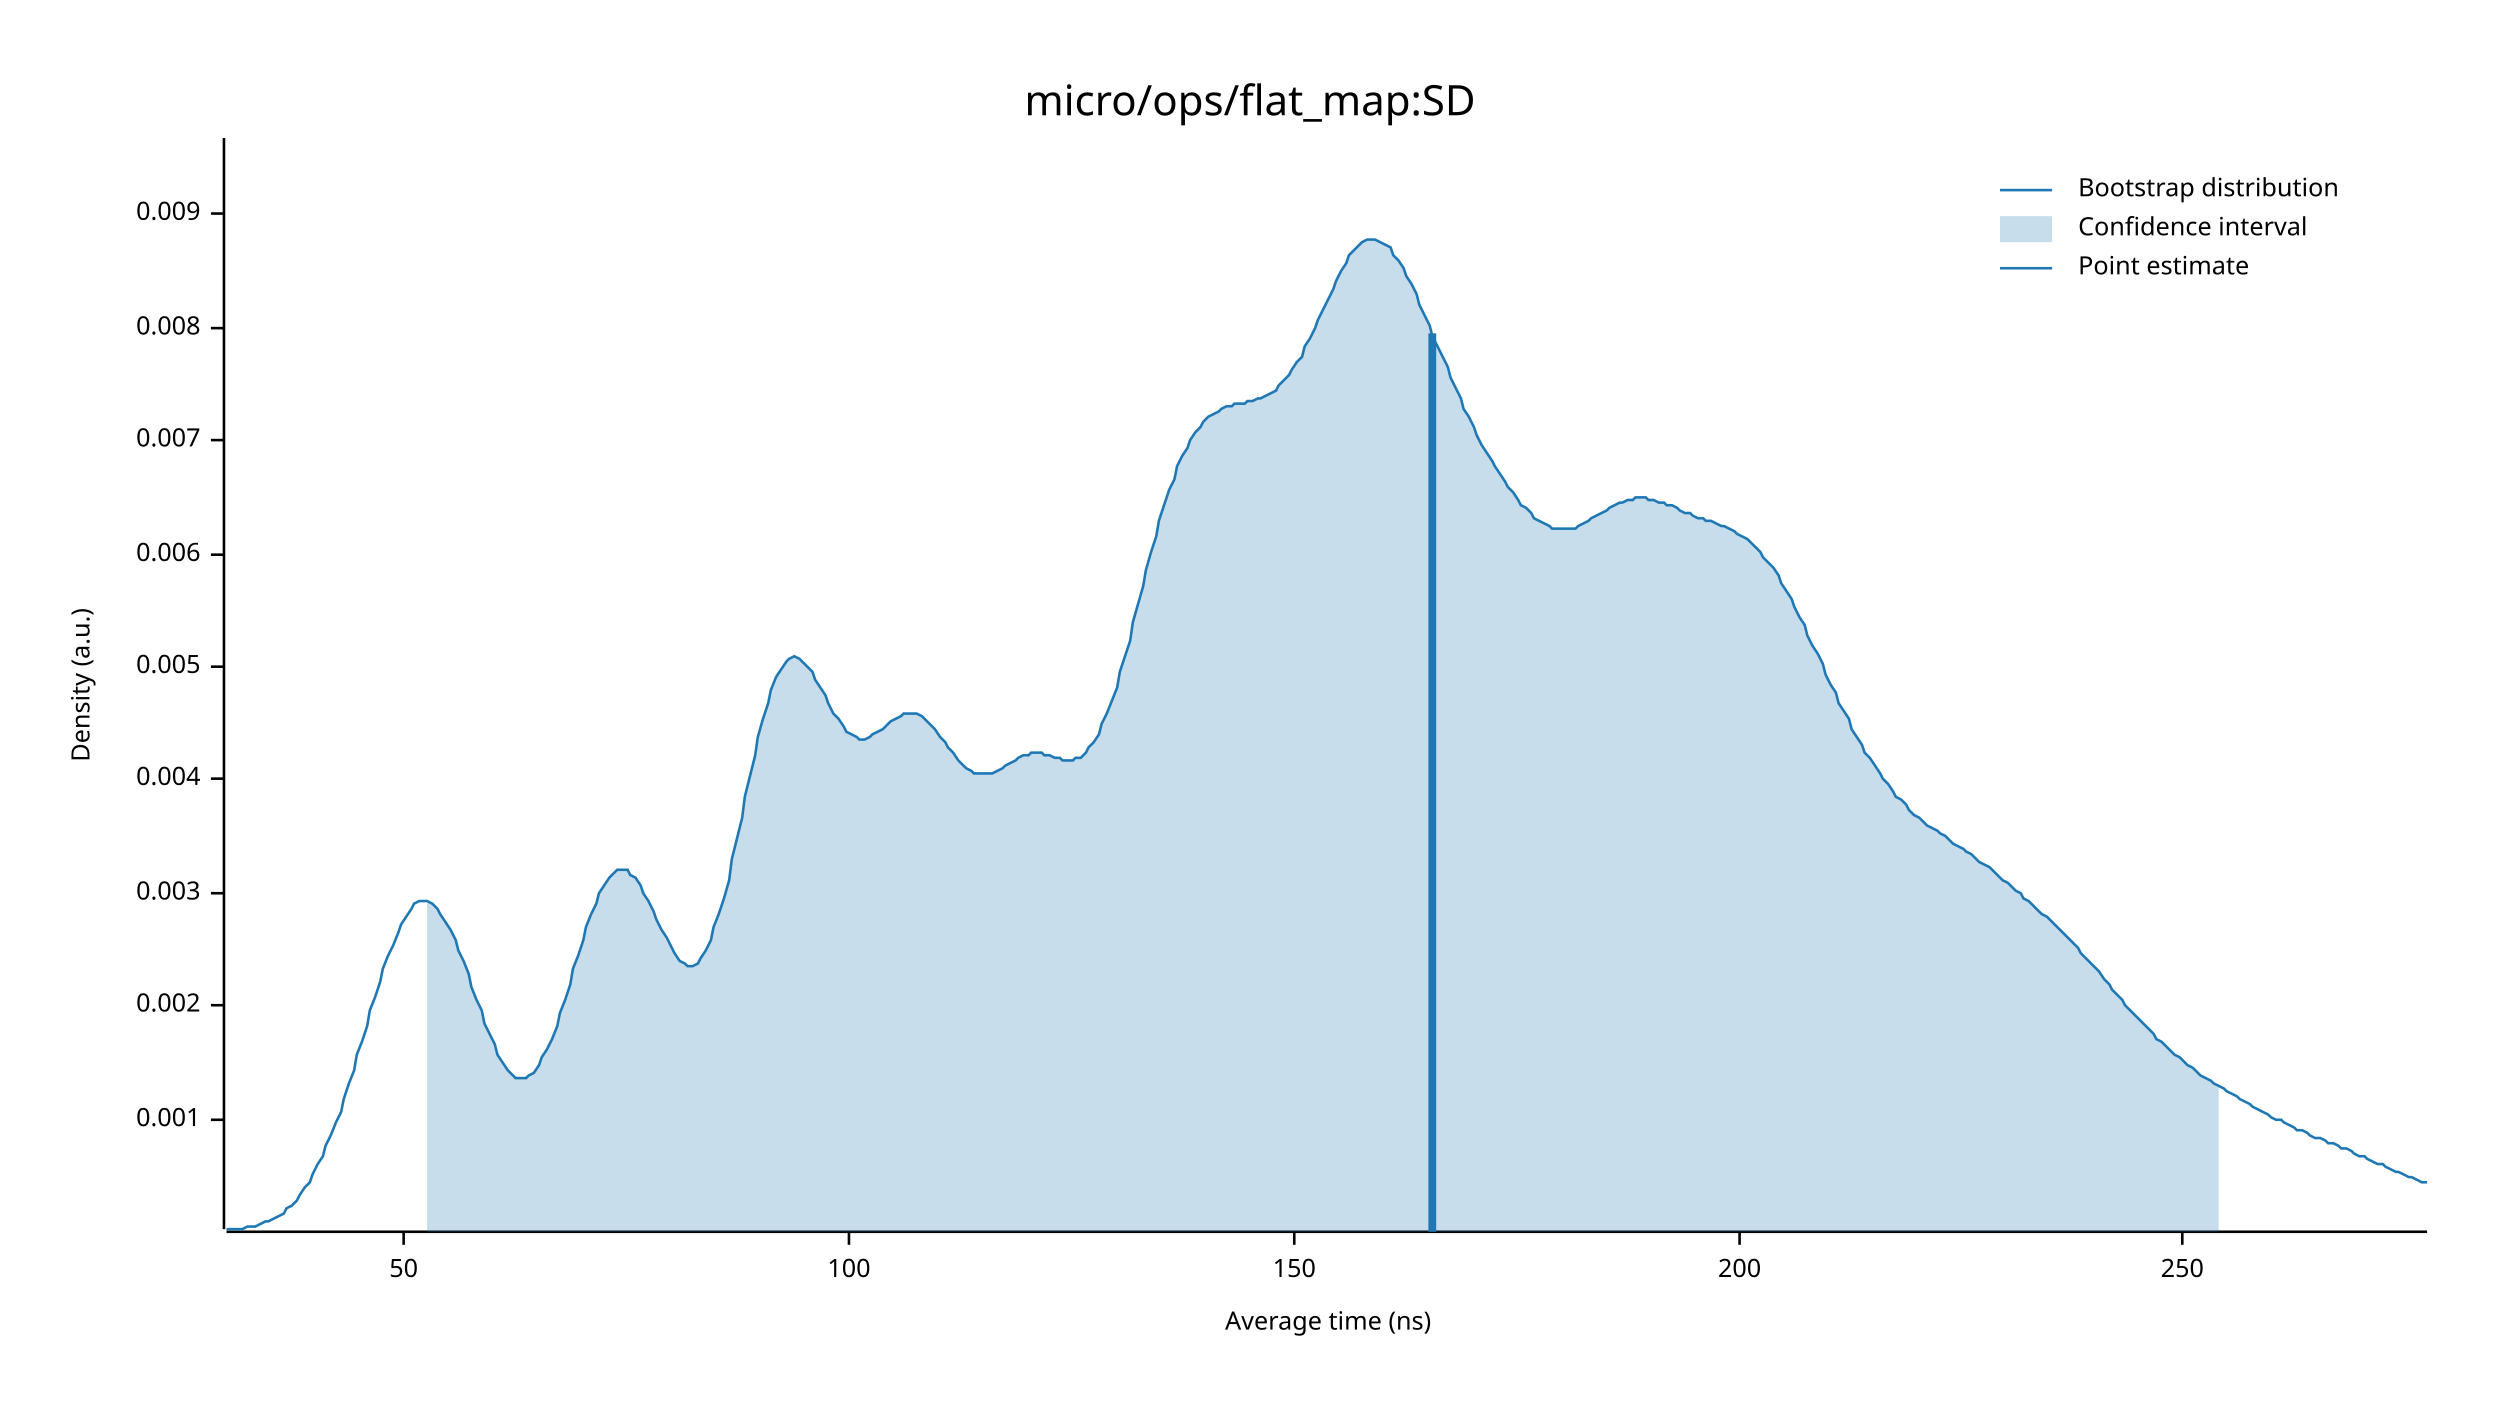
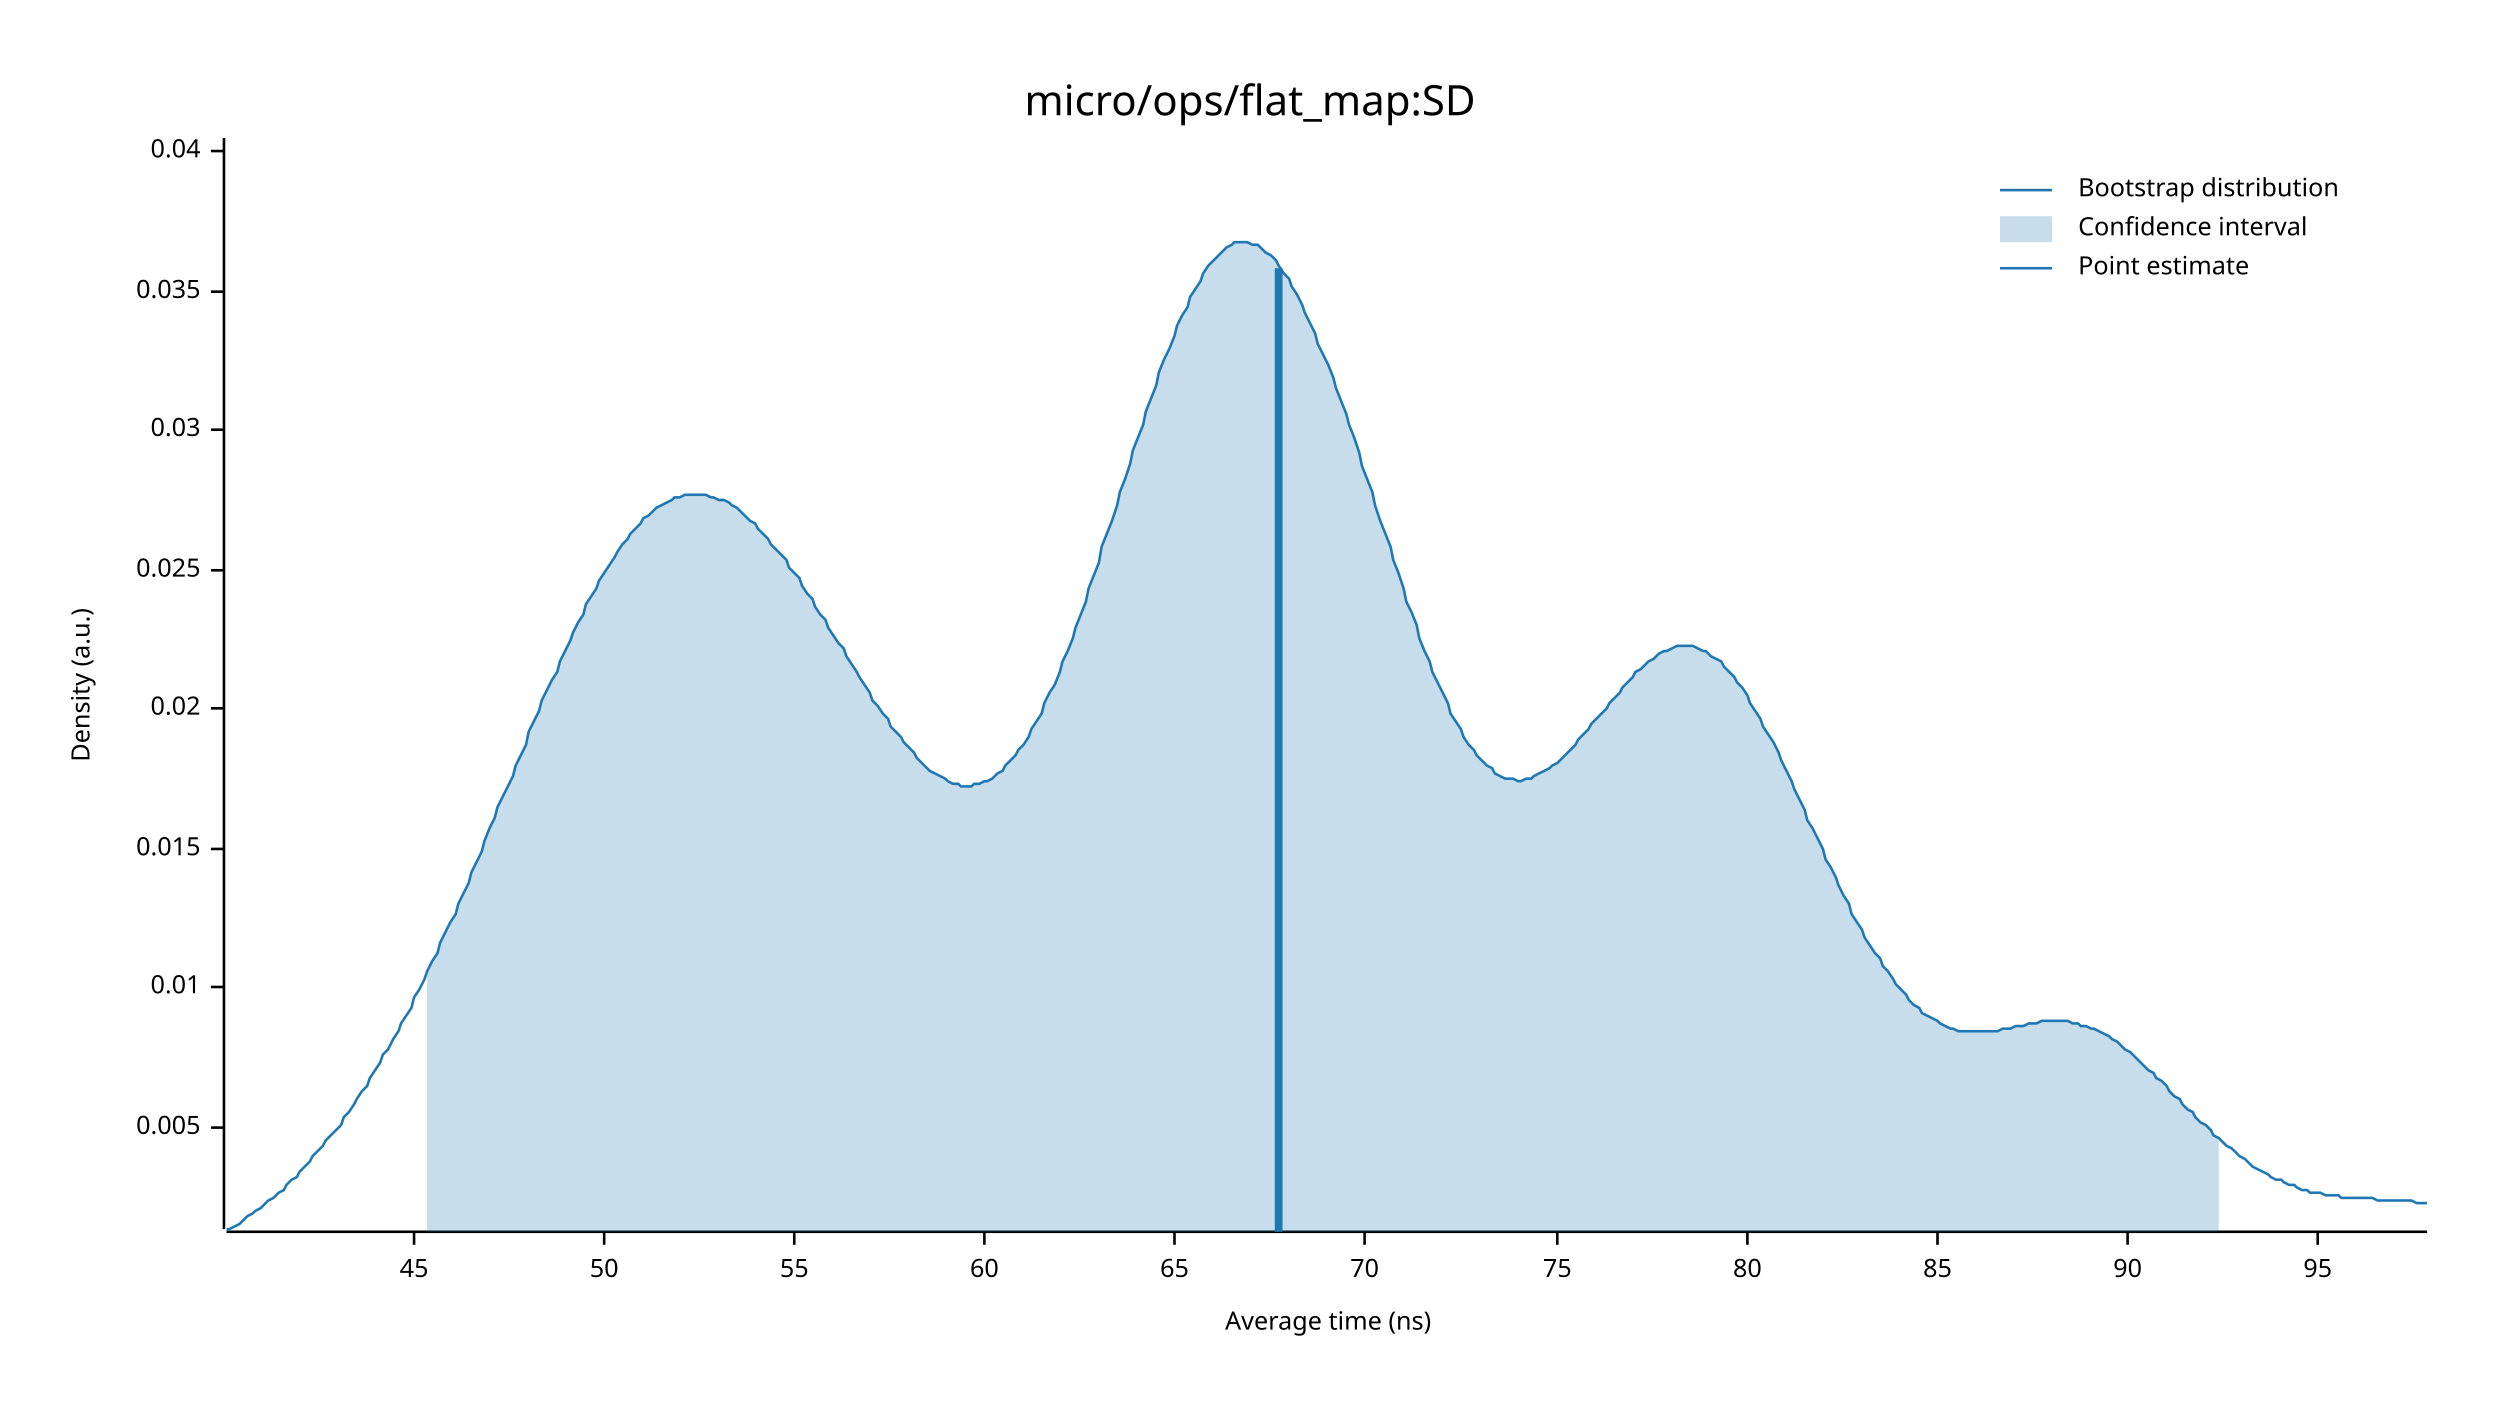
<svg xmlns="http://www.w3.org/2000/svg" width="960" height="540" viewBox="0 0 960 540">
  <text x="480" y="32" dy="0.76em" text-anchor="middle" font-family="sans-serif" font-size="16.129" opacity="1" fill="#000000">
micro/ops/flat_map:SD
</text>
  <text x="27" y="263" dy="0.76em" text-anchor="middle" font-family="sans-serif" font-size="9.677" opacity="1" fill="#000000" transform="rotate(270, 27, 263)">
Density (a.u.)
</text>
  <text x="510" y="513" dy="-0.5ex" text-anchor="middle" font-family="sans-serif" font-size="9.677" opacity="1" fill="#000000">
Average time (ns)
</text>
  <polyline fill="none" opacity="1" stroke="#000000" stroke-width="1" points="86,53 86,472 " />
-   <text x="77" y="430" dy="0.5ex" text-anchor="end" font-family="sans-serif" font-size="9.677" opacity="1" fill="#000000">
- 0.001
- </text>
-   <polyline fill="none" opacity="1" stroke="#000000" stroke-width="1" points="81,430 86,430 " />
-   <text x="77" y="386" dy="0.5ex" text-anchor="end" font-family="sans-serif" font-size="9.677" opacity="1" fill="#000000">
- 0.002
- </text>
-   <polyline fill="none" opacity="1" stroke="#000000" stroke-width="1" points="81,386 86,386 " />
-   <text x="77" y="343" dy="0.5ex" text-anchor="end" font-family="sans-serif" font-size="9.677" opacity="1" fill="#000000">
- 0.003
- </text>
-   <polyline fill="none" opacity="1" stroke="#000000" stroke-width="1" points="81,343 86,343 " />
-   <text x="77" y="299" dy="0.5ex" text-anchor="end" font-family="sans-serif" font-size="9.677" opacity="1" fill="#000000">
- 0.004
- </text>
-   <polyline fill="none" opacity="1" stroke="#000000" stroke-width="1" points="81,299 86,299 " />
-   <text x="77" y="256" dy="0.5ex" text-anchor="end" font-family="sans-serif" font-size="9.677" opacity="1" fill="#000000">
+   <text x="77" y="433" dy="0.5ex" text-anchor="end" font-family="sans-serif" font-size="9.677" opacity="1" fill="#000000">
0.005
</text>
-   <polyline fill="none" opacity="1" stroke="#000000" stroke-width="1" points="81,256 86,256 " />
-   <text x="77" y="213" dy="0.5ex" text-anchor="end" font-family="sans-serif" font-size="9.677" opacity="1" fill="#000000">
- 0.006
+   <polyline fill="none" opacity="1" stroke="#000000" stroke-width="1" points="81,433 86,433 " />
+   <text x="77" y="379" dy="0.5ex" text-anchor="end" font-family="sans-serif" font-size="9.677" opacity="1" fill="#000000">
+ 0.01
</text>
-   <polyline fill="none" opacity="1" stroke="#000000" stroke-width="1" points="81,213 86,213 " />
-   <text x="77" y="169" dy="0.5ex" text-anchor="end" font-family="sans-serif" font-size="9.677" opacity="1" fill="#000000">
- 0.007
+   <polyline fill="none" opacity="1" stroke="#000000" stroke-width="1" points="81,379 86,379 " />
+   <text x="77" y="326" dy="0.5ex" text-anchor="end" font-family="sans-serif" font-size="9.677" opacity="1" fill="#000000">
+ 0.015
</text>
-   <polyline fill="none" opacity="1" stroke="#000000" stroke-width="1" points="81,169 86,169 " />
-   <text x="77" y="126" dy="0.5ex" text-anchor="end" font-family="sans-serif" font-size="9.677" opacity="1" fill="#000000">
- 0.008
+   <polyline fill="none" opacity="1" stroke="#000000" stroke-width="1" points="81,326 86,326 " />
+   <text x="77" y="272" dy="0.5ex" text-anchor="end" font-family="sans-serif" font-size="9.677" opacity="1" fill="#000000">
+ 0.02
</text>
-   <polyline fill="none" opacity="1" stroke="#000000" stroke-width="1" points="81,126 86,126 " />
-   <text x="77" y="82" dy="0.5ex" text-anchor="end" font-family="sans-serif" font-size="9.677" opacity="1" fill="#000000">
- 0.009
+   <polyline fill="none" opacity="1" stroke="#000000" stroke-width="1" points="81,272 86,272 " />
+   <text x="77" y="219" dy="0.5ex" text-anchor="end" font-family="sans-serif" font-size="9.677" opacity="1" fill="#000000">
+ 0.025
</text>
-   <polyline fill="none" opacity="1" stroke="#000000" stroke-width="1" points="81,82 86,82 " />
+   <polyline fill="none" opacity="1" stroke="#000000" stroke-width="1" points="81,219 86,219 " />
+   <text x="77" y="165" dy="0.5ex" text-anchor="end" font-family="sans-serif" font-size="9.677" opacity="1" fill="#000000">
+ 0.03
+ </text>
+   <polyline fill="none" opacity="1" stroke="#000000" stroke-width="1" points="81,165 86,165 " />
+   <text x="77" y="112" dy="0.5ex" text-anchor="end" font-family="sans-serif" font-size="9.677" opacity="1" fill="#000000">
+ 0.035
+ </text>
+   <polyline fill="none" opacity="1" stroke="#000000" stroke-width="1" points="81,112 86,112 " />
+   <text x="77" y="58" dy="0.5ex" text-anchor="end" font-family="sans-serif" font-size="9.677" opacity="1" fill="#000000">
+ 0.04
+ </text>
+   <polyline fill="none" opacity="1" stroke="#000000" stroke-width="1" points="81,58 86,58 " />
  <polyline fill="none" opacity="1" stroke="#000000" stroke-width="1" points="87,473 932,473 " />
-   <text x="155" y="483" dy="0.76em" text-anchor="middle" font-family="sans-serif" font-size="9.677" opacity="1" fill="#000000">
+   <text x="159" y="483" dy="0.76em" text-anchor="middle" font-family="sans-serif" font-size="9.677" opacity="1" fill="#000000">
+ 45
+ </text>
+   <polyline fill="none" opacity="1" stroke="#000000" stroke-width="1" points="159,473 159,478 " />
+   <text x="232" y="483" dy="0.76em" text-anchor="middle" font-family="sans-serif" font-size="9.677" opacity="1" fill="#000000">
50
</text>
-   <polyline fill="none" opacity="1" stroke="#000000" stroke-width="1" points="155,473 155,478 " />
-   <text x="326" y="483" dy="0.76em" text-anchor="middle" font-family="sans-serif" font-size="9.677" opacity="1" fill="#000000">
- 100
+   <polyline fill="none" opacity="1" stroke="#000000" stroke-width="1" points="232,473 232,478 " />
+   <text x="305" y="483" dy="0.76em" text-anchor="middle" font-family="sans-serif" font-size="9.677" opacity="1" fill="#000000">
+ 55
</text>
-   <polyline fill="none" opacity="1" stroke="#000000" stroke-width="1" points="326,473 326,478 " />
-   <text x="497" y="483" dy="0.76em" text-anchor="middle" font-family="sans-serif" font-size="9.677" opacity="1" fill="#000000">
- 150
+   <polyline fill="none" opacity="1" stroke="#000000" stroke-width="1" points="305,473 305,478 " />
+   <text x="378" y="483" dy="0.76em" text-anchor="middle" font-family="sans-serif" font-size="9.677" opacity="1" fill="#000000">
+ 60
</text>
-   <polyline fill="none" opacity="1" stroke="#000000" stroke-width="1" points="497,473 497,478 " />
-   <text x="668" y="483" dy="0.76em" text-anchor="middle" font-family="sans-serif" font-size="9.677" opacity="1" fill="#000000">
- 200
+   <polyline fill="none" opacity="1" stroke="#000000" stroke-width="1" points="378,473 378,478 " />
+   <text x="451" y="483" dy="0.76em" text-anchor="middle" font-family="sans-serif" font-size="9.677" opacity="1" fill="#000000">
+ 65
</text>
-   <polyline fill="none" opacity="1" stroke="#000000" stroke-width="1" points="668,473 668,478 " />
-   <text x="838" y="483" dy="0.76em" text-anchor="middle" font-family="sans-serif" font-size="9.677" opacity="1" fill="#000000">
- 250
+   <polyline fill="none" opacity="1" stroke="#000000" stroke-width="1" points="451,473 451,478 " />
+   <text x="524" y="483" dy="0.76em" text-anchor="middle" font-family="sans-serif" font-size="9.677" opacity="1" fill="#000000">
+ 70
</text>
-   <polyline fill="none" opacity="1" stroke="#000000" stroke-width="1" points="838,473 838,478 " />
-   <polyline fill="none" opacity="1" stroke="#1F78B4" stroke-width="1" points="87,472 88,472 90,472 92,472 93,472 95,471 97,471 98,471 100,470 102,469 103,469 105,468 107,467 109,466 110,464 112,463 114,461 115,459 117,456 119,454 120,451 122,447 124,444 125,440 127,436 129,431 131,427 132,422 134,416 136,411 137,405 139,400 141,394 142,388 144,383 146,377 147,372 149,367 151,363 153,358 154,355 156,352 158,349 159,347 161,346 163,346 164,346 166,347 168,349 169,351 171,354 173,357 175,361 176,365 178,369 180,374 181,379 183,384 185,388 186,393 188,397 190,401 191,405 193,408 195,411 197,413 198,414 200,414 202,414 203,413 205,412 207,409 208,406 210,403 212,399 214,394 215,389 217,384 219,378 220,372 222,367 224,361 225,356 227,351 229,347 230,343 232,340 234,337 236,335 237,334 239,334 241,334 242,336 244,337 246,340 247,343 249,346 251,350 252,353 254,357 256,360 258,364 259,366 261,369 263,370 264,371 266,371 268,370 269,368 271,365 273,361 274,356 276,351 278,345 280,338 281,330 283,322 285,314 286,306 288,298 290,290 291,283 293,276 295,270 296,265 298,260 300,257 302,254 303,253 305,252 307,253 308,254 310,256 312,258 313,261 315,264 317,267 318,270 320,274 322,276 324,279 325,281 327,282 329,283 330,284 332,284 334,283 335,282 337,281 339,280 341,278 342,277 344,276 346,275 347,274 349,274 351,274 352,274 354,275 356,277 357,278 359,280 361,283 363,285 364,287 366,289 368,292 369,293 371,295 373,296 374,297 376,297 378,297 379,297 381,297 383,296 385,295 386,294 388,293 390,292 391,291 393,290 395,290 396,289 398,289 400,289 401,290 403,290 405,291 407,291 408,292 410,292 412,292 413,291 415,291 417,289 418,287 420,285 422,282 423,278 425,274 427,269 429,264 430,258 432,252 434,246 435,239 437,232 439,225 440,219 442,212 444,206 445,200 447,194 449,188 451,184 452,179 454,175 456,172 457,169 459,166 461,164 462,162 464,160 466,159 468,158 469,157 471,156 473,156 474,155 476,155 478,155 479,154 481,154 483,153 484,153 486,152 488,151 490,150 491,148 493,146 495,144 496,142 498,139 500,137 501,133 503,130 505,126 506,123 508,119 510,115 512,111 513,108 515,104 517,101 518,98 520,96 522,94 523,93 525,92 527,92 528,92 530,93 532,94 534,95 535,98 537,100 539,103 540,106 542,109 544,113 545,117 547,121 549,125 550,129 552,133 554,137 556,141 557,145 559,149 561,153 562,157 564,160 566,164 567,167 569,171 571,174 573,177 574,179 576,182 578,185 579,187 581,189 583,192 584,194 586,195 588,197 589,199 591,200 593,201 595,202 596,203 598,203 600,203 601,203 603,203 605,203 606,202 608,201 610,200 611,199 613,198 615,197 617,196 618,195 620,194 622,193 623,193 625,192 627,192 628,191 630,191 632,191 633,192 635,192 637,193 639,193 640,194 642,194 644,195 645,196 647,197 649,197 650,198 652,199 654,199 655,200 657,200 659,201 661,202 662,202 664,203 666,204 667,205 669,206 671,207 672,208 674,210 676,212 677,214 679,216 681,218 683,221 684,224 686,227 688,230 689,233 691,237 693,240 694,244 696,248 698,251 700,255 701,259 703,263 705,266 706,270 708,273 710,276 711,280 713,283 715,286 716,289 718,291 720,294 722,297 723,299 725,301 727,304 728,306 730,307 732,309 733,311 735,313 737,314 738,315 740,317 742,318 744,319 745,320 747,321 749,323 750,324 752,325 754,326 755,327 757,328 759,330 760,331 762,332 764,333 766,335 767,336 769,338 771,339 772,340 774,342 776,343 777,345 779,346 781,348 782,349 784,351 786,352 788,354 789,355 791,357 793,359 794,360 796,362 798,364 799,366 801,368 803,370 804,371 806,373 808,376 810,378 811,380 813,382 815,384 816,386 818,388 820,390 821,391 823,393 825,395 827,397 828,399 830,400 832,402 833,403 835,405 837,406 838,407 840,409 842,410 843,411 845,413 847,414 849,415 850,416 852,417 854,418 855,419 857,420 859,421 860,422 862,423 864,424 865,425 867,426 869,427 871,428 872,429 874,430 876,430 877,431 879,432 881,433 882,434 884,434 886,435 887,436 889,437 891,437 893,438 894,439 896,439 898,440 899,441 901,441 903,442 904,443 906,444 908,444 909,445 911,446 913,447 915,447 916,448 918,449 920,450 921,450 923,451 925,452 926,452 928,453 930,454 932,454 " />
-   <polygon opacity="0.25" fill="#1F78B4" points="164,346 166,347 168,349 169,351 171,354 173,357 175,361 176,365 178,369 180,374 181,379 183,384 185,388 186,393 188,397 190,401 191,405 193,408 195,411 197,413 198,414 200,414 202,414 203,413 205,412 207,409 208,406 210,403 212,399 214,394 215,389 217,384 219,378 220,372 222,367 224,361 225,356 227,351 229,347 230,343 232,340 234,337 236,335 237,334 239,334 241,334 242,336 244,337 246,340 247,343 249,346 251,350 252,353 254,357 256,360 258,364 259,366 261,369 263,370 264,371 266,371 268,370 269,368 271,365 273,361 274,356 276,351 278,345 280,338 281,330 283,322 285,314 286,306 288,298 290,290 291,283 293,276 295,270 296,265 298,260 300,257 302,254 303,253 305,252 307,253 308,254 310,256 312,258 313,261 315,264 317,267 318,270 320,274 322,276 324,279 325,281 327,282 329,283 330,284 332,284 334,283 335,282 337,281 339,280 341,278 342,277 344,276 346,275 347,274 349,274 351,274 352,274 354,275 356,277 357,278 359,280 361,283 363,285 364,287 366,289 368,292 369,293 371,295 373,296 374,297 376,297 378,297 379,297 381,297 383,296 385,295 386,294 388,293 390,292 391,291 393,290 395,290 396,289 398,289 400,289 401,290 403,290 405,291 407,291 408,292 410,292 412,292 413,291 415,291 417,289 418,287 420,285 422,282 423,278 425,274 427,269 429,264 430,258 432,252 434,246 435,239 437,232 439,225 440,219 442,212 444,206 445,200 447,194 449,188 451,184 452,179 454,175 456,172 457,169 459,166 461,164 462,162 464,160 466,159 468,158 469,157 471,156 473,156 474,155 476,155 478,155 479,154 481,154 483,153 484,153 486,152 488,151 490,150 491,148 493,146 495,144 496,142 498,139 500,137 501,133 503,130 505,126 506,123 508,119 510,115 512,111 513,108 515,104 517,101 518,98 520,96 522,94 523,93 525,92 527,92 528,92 530,93 532,94 534,95 535,98 537,100 539,103 540,106 542,109 544,113 545,117 547,121 549,125 550,129 552,133 554,137 556,141 557,145 559,149 561,153 562,157 564,160 566,164 567,167 569,171 571,174 573,177 574,179 576,182 578,185 579,187 581,189 583,192 584,194 586,195 588,197 589,199 591,200 593,201 595,202 596,203 598,203 600,203 601,203 603,203 605,203 606,202 608,201 610,200 611,199 613,198 615,197 617,196 618,195 620,194 622,193 623,193 625,192 627,192 628,191 630,191 632,191 633,192 635,192 637,193 639,193 640,194 642,194 644,195 645,196 647,197 649,197 650,198 652,199 654,199 655,200 657,200 659,201 661,202 662,202 664,203 666,204 667,205 669,206 671,207 672,208 674,210 676,212 677,214 679,216 681,218 683,221 684,224 686,227 688,230 689,233 691,237 693,240 694,244 696,248 698,251 700,255 701,259 703,263 705,266 706,270 708,273 710,276 711,280 713,283 715,286 716,289 718,291 720,294 722,297 723,299 725,301 727,304 728,306 730,307 732,309 733,311 735,313 737,314 738,315 740,317 742,318 744,319 745,320 747,321 749,323 750,324 752,325 754,326 755,327 757,328 759,330 760,331 762,332 764,333 766,335 767,336 769,338 771,339 772,340 774,342 776,343 777,345 779,346 781,348 782,349 784,351 786,352 788,354 789,355 791,357 793,359 794,360 796,362 798,364 799,366 801,368 803,370 804,371 806,373 808,376 810,378 811,380 813,382 815,384 816,386 818,388 820,390 821,391 823,393 825,395 827,397 828,399 830,400 832,402 833,403 835,405 837,406 838,407 840,409 842,410 843,411 845,413 847,414 849,415 850,416 852,417 852,473 164,473 " />
-   <polyline fill="none" opacity="1" stroke="#1F78B4" stroke-width="3" points="550,473 550,128 " />
+   <polyline fill="none" opacity="1" stroke="#000000" stroke-width="1" points="524,473 524,478 " />
+   <text x="598" y="483" dy="0.76em" text-anchor="middle" font-family="sans-serif" font-size="9.677" opacity="1" fill="#000000">
+ 75
+ </text>
+   <polyline fill="none" opacity="1" stroke="#000000" stroke-width="1" points="598,473 598,478 " />
+   <text x="671" y="483" dy="0.76em" text-anchor="middle" font-family="sans-serif" font-size="9.677" opacity="1" fill="#000000">
+ 80
+ </text>
+   <polyline fill="none" opacity="1" stroke="#000000" stroke-width="1" points="671,473 671,478 " />
+   <text x="744" y="483" dy="0.76em" text-anchor="middle" font-family="sans-serif" font-size="9.677" opacity="1" fill="#000000">
+ 85
+ </text>
+   <polyline fill="none" opacity="1" stroke="#000000" stroke-width="1" points="744,473 744,478 " />
+   <text x="817" y="483" dy="0.76em" text-anchor="middle" font-family="sans-serif" font-size="9.677" opacity="1" fill="#000000">
+ 90
+ </text>
+   <polyline fill="none" opacity="1" stroke="#000000" stroke-width="1" points="817,473 817,478 " />
+   <text x="890" y="483" dy="0.76em" text-anchor="middle" font-family="sans-serif" font-size="9.677" opacity="1" fill="#000000">
+ 95
+ </text>
+   <polyline fill="none" opacity="1" stroke="#000000" stroke-width="1" points="890,473 890,478 " />
+   <polyline fill="none" opacity="1" stroke="#1F78B4" stroke-width="1" points="87,472 88,472 90,471 92,470 93,469 95,467 97,466 98,465 100,464 102,462 103,461 105,460 107,458 109,457 110,455 112,453 114,452 115,450 117,448 119,446 120,444 122,442 124,440 125,438 127,436 129,434 131,432 132,429 134,427 136,424 137,422 139,419 141,417 142,414 144,411 146,408 147,405 149,403 151,399 153,396 154,393 156,390 158,387 159,383 161,380 163,376 164,373 166,369 168,366 169,362 171,358 173,354 175,351 176,347 178,343 180,339 181,335 183,331 185,327 186,323 188,318 190,314 191,310 193,306 195,302 197,298 198,294 200,290 202,286 203,281 205,277 207,273 208,269 210,265 212,261 214,258 215,254 217,250 219,246 220,243 222,239 224,236 225,232 227,229 229,226 230,223 232,220 234,217 236,214 237,212 239,209 241,207 242,205 244,203 246,201 247,199 249,198 251,196 252,195 254,194 256,193 258,192 259,191 261,191 263,190 264,190 266,190 268,190 269,190 271,190 273,191 274,191 276,192 278,192 280,193 281,194 283,195 285,197 286,198 288,200 290,201 291,203 293,205 295,207 296,209 298,211 300,213 302,215 303,218 305,220 307,222 308,225 310,228 312,230 313,233 315,236 317,238 318,241 320,244 322,247 324,249 325,252 327,255 329,258 330,260 332,263 334,266 335,269 337,271 339,274 341,276 342,279 344,281 346,283 347,285 349,287 351,289 352,291 354,293 356,295 357,296 359,297 361,298 363,299 364,300 366,301 368,301 369,302 371,302 373,302 374,301 376,301 378,300 379,300 381,299 383,297 385,296 386,294 388,292 390,290 391,288 393,286 395,283 396,280 398,277 400,274 401,270 403,266 405,263 407,258 408,254 410,250 412,245 413,241 415,236 417,231 418,226 420,221 422,216 423,210 425,205 427,200 429,194 430,189 432,184 434,178 435,173 437,168 439,163 440,158 442,153 444,148 445,143 447,138 449,134 451,129 452,125 454,121 456,118 457,114 459,111 461,108 462,105 464,102 466,100 468,98 469,97 471,95 473,94 474,93 476,93 478,93 479,93 481,94 483,94 484,95 486,97 488,98 490,100 491,102 493,105 495,107 496,110 498,113 500,117 501,120 503,124 505,128 506,132 508,136 510,140 512,145 513,149 515,154 517,159 518,163 520,168 522,174 523,179 525,184 527,189 528,194 530,200 532,205 534,210 535,215 537,220 539,226 540,231 542,235 544,240 545,245 547,250 549,254 550,258 552,262 554,266 556,270 557,274 559,277 561,280 562,283 564,286 566,288 567,290 569,292 571,294 573,295 574,297 576,298 578,299 579,299 581,299 583,300 584,300 586,299 588,299 589,298 591,297 593,296 595,295 596,294 598,293 600,291 601,290 603,288 605,286 606,284 608,282 610,280 611,278 613,276 615,274 617,272 618,270 620,268 622,266 623,264 625,262 627,260 628,258 630,257 632,255 633,254 635,253 637,251 639,250 640,250 642,249 644,248 645,248 647,248 649,248 650,248 652,249 654,250 655,250 657,252 659,253 661,254 662,256 664,258 666,260 667,262 669,264 671,267 672,270 674,273 676,276 677,279 679,282 681,285 683,289 684,292 686,296 688,300 689,303 691,307 693,311 694,315 696,318 698,322 700,326 701,330 703,333 705,337 706,340 708,344 710,347 711,351 713,354 715,357 716,360 718,363 720,366 722,368 723,371 725,373 727,376 728,378 730,380 732,382 733,384 735,386 737,387 738,389 740,390 742,391 744,392 745,393 747,394 749,395 750,395 752,396 754,396 755,396 757,396 759,396 760,396 762,396 764,396 766,396 767,396 769,395 771,395 772,395 774,394 776,394 777,394 779,393 781,393 782,393 784,392 786,392 788,392 789,392 791,392 793,392 794,392 796,393 798,393 799,394 801,394 803,395 804,395 806,396 808,397 810,398 811,399 813,400 815,402 816,403 818,404 820,406 821,407 823,409 825,411 827,412 828,414 830,415 832,417 833,419 835,421 837,422 838,424 840,426 842,427 843,429 845,431 847,432 849,434 850,436 852,437 854,439 855,440 857,441 859,443 860,444 862,445 864,447 865,448 867,449 869,450 871,451 872,452 874,453 876,453 877,454 879,455 881,455 882,456 884,457 886,457 887,458 889,458 891,458 893,459 894,459 896,459 898,459 899,460 901,460 903,460 904,460 906,460 908,460 909,460 911,460 913,461 915,461 916,461 918,461 920,461 921,461 923,461 925,461 926,461 928,462 930,462 932,462 " />
+   <polygon opacity="0.25" fill="#1F78B4" points="164,373 166,369 168,366 169,362 171,358 173,354 175,351 176,347 178,343 180,339 181,335 183,331 185,327 186,323 188,318 190,314 191,310 193,306 195,302 197,298 198,294 200,290 202,286 203,281 205,277 207,273 208,269 210,265 212,261 214,258 215,254 217,250 219,246 220,243 222,239 224,236 225,232 227,229 229,226 230,223 232,220 234,217 236,214 237,212 239,209 241,207 242,205 244,203 246,201 247,199 249,198 251,196 252,195 254,194 256,193 258,192 259,191 261,191 263,190 264,190 266,190 268,190 269,190 271,190 273,191 274,191 276,192 278,192 280,193 281,194 283,195 285,197 286,198 288,200 290,201 291,203 293,205 295,207 296,209 298,211 300,213 302,215 303,218 305,220 307,222 308,225 310,228 312,230 313,233 315,236 317,238 318,241 320,244 322,247 324,249 325,252 327,255 329,258 330,260 332,263 334,266 335,269 337,271 339,274 341,276 342,279 344,281 346,283 347,285 349,287 351,289 352,291 354,293 356,295 357,296 359,297 361,298 363,299 364,300 366,301 368,301 369,302 371,302 373,302 374,301 376,301 378,300 379,300 381,299 383,297 385,296 386,294 388,292 390,290 391,288 393,286 395,283 396,280 398,277 400,274 401,270 403,266 405,263 407,258 408,254 410,250 412,245 413,241 415,236 417,231 418,226 420,221 422,216 423,210 425,205 427,200 429,194 430,189 432,184 434,178 435,173 437,168 439,163 440,158 442,153 444,148 445,143 447,138 449,134 451,129 452,125 454,121 456,118 457,114 459,111 461,108 462,105 464,102 466,100 468,98 469,97 471,95 473,94 474,93 476,93 478,93 479,93 481,94 483,94 484,95 486,97 488,98 490,100 491,102 493,105 495,107 496,110 498,113 500,117 501,120 503,124 505,128 506,132 508,136 510,140 512,145 513,149 515,154 517,159 518,163 520,168 522,174 523,179 525,184 527,189 528,194 530,200 532,205 534,210 535,215 537,220 539,226 540,231 542,235 544,240 545,245 547,250 549,254 550,258 552,262 554,266 556,270 557,274 559,277 561,280 562,283 564,286 566,288 567,290 569,292 571,294 573,295 574,297 576,298 578,299 579,299 581,299 583,300 584,300 586,299 588,299 589,298 591,297 593,296 595,295 596,294 598,293 600,291 601,290 603,288 605,286 606,284 608,282 610,280 611,278 613,276 615,274 617,272 618,270 620,268 622,266 623,264 625,262 627,260 628,258 630,257 632,255 633,254 635,253 637,251 639,250 640,250 642,249 644,248 645,248 647,248 649,248 650,248 652,249 654,250 655,250 657,252 659,253 661,254 662,256 664,258 666,260 667,262 669,264 671,267 672,270 674,273 676,276 677,279 679,282 681,285 683,289 684,292 686,296 688,300 689,303 691,307 693,311 694,315 696,318 698,322 700,326 701,330 703,333 705,337 706,340 708,344 710,347 711,351 713,354 715,357 716,360 718,363 720,366 722,368 723,371 725,373 727,376 728,378 730,380 732,382 733,384 735,386 737,387 738,389 740,390 742,391 744,392 745,393 747,394 749,395 750,395 752,396 754,396 755,396 757,396 759,396 760,396 762,396 764,396 766,396 767,396 769,395 771,395 772,395 774,394 776,394 777,394 779,393 781,393 782,393 784,392 786,392 788,392 789,392 791,392 793,392 794,392 796,393 798,393 799,394 801,394 803,395 804,395 806,396 808,397 810,398 811,399 813,400 815,402 816,403 818,404 820,406 821,407 823,409 825,411 827,412 828,414 830,415 832,417 833,419 835,421 837,422 838,424 840,426 842,427 843,429 845,431 847,432 849,434 850,436 852,437 852,473 164,473 " />
+   <polyline fill="none" opacity="1" stroke="#1F78B4" stroke-width="3" points="491,473 491,103 " />
  <text x="798" y="68" dy="0.76em" text-anchor="start" font-family="sans-serif" font-size="9.677" opacity="1" fill="#000000">
Bootstrap distribution
</text>
  <text x="798" y="83" dy="0.76em" text-anchor="start" font-family="sans-serif" font-size="9.677" opacity="1" fill="#000000">
Confidence interval
</text>
  <text x="798" y="98" dy="0.76em" text-anchor="start" font-family="sans-serif" font-size="9.677" opacity="1" fill="#000000">
Point estimate
</text>
  <polyline fill="none" opacity="1" stroke="#1F78B4" stroke-width="1" points="768,73 788,73 " />
  <rect x="768" y="83" width="20" height="10" opacity="0.25" fill="#1F78B4" stroke="none" />
  <polyline fill="none" opacity="1" stroke="#1F78B4" stroke-width="1" points="768,103 788,103 " />
</svg>
